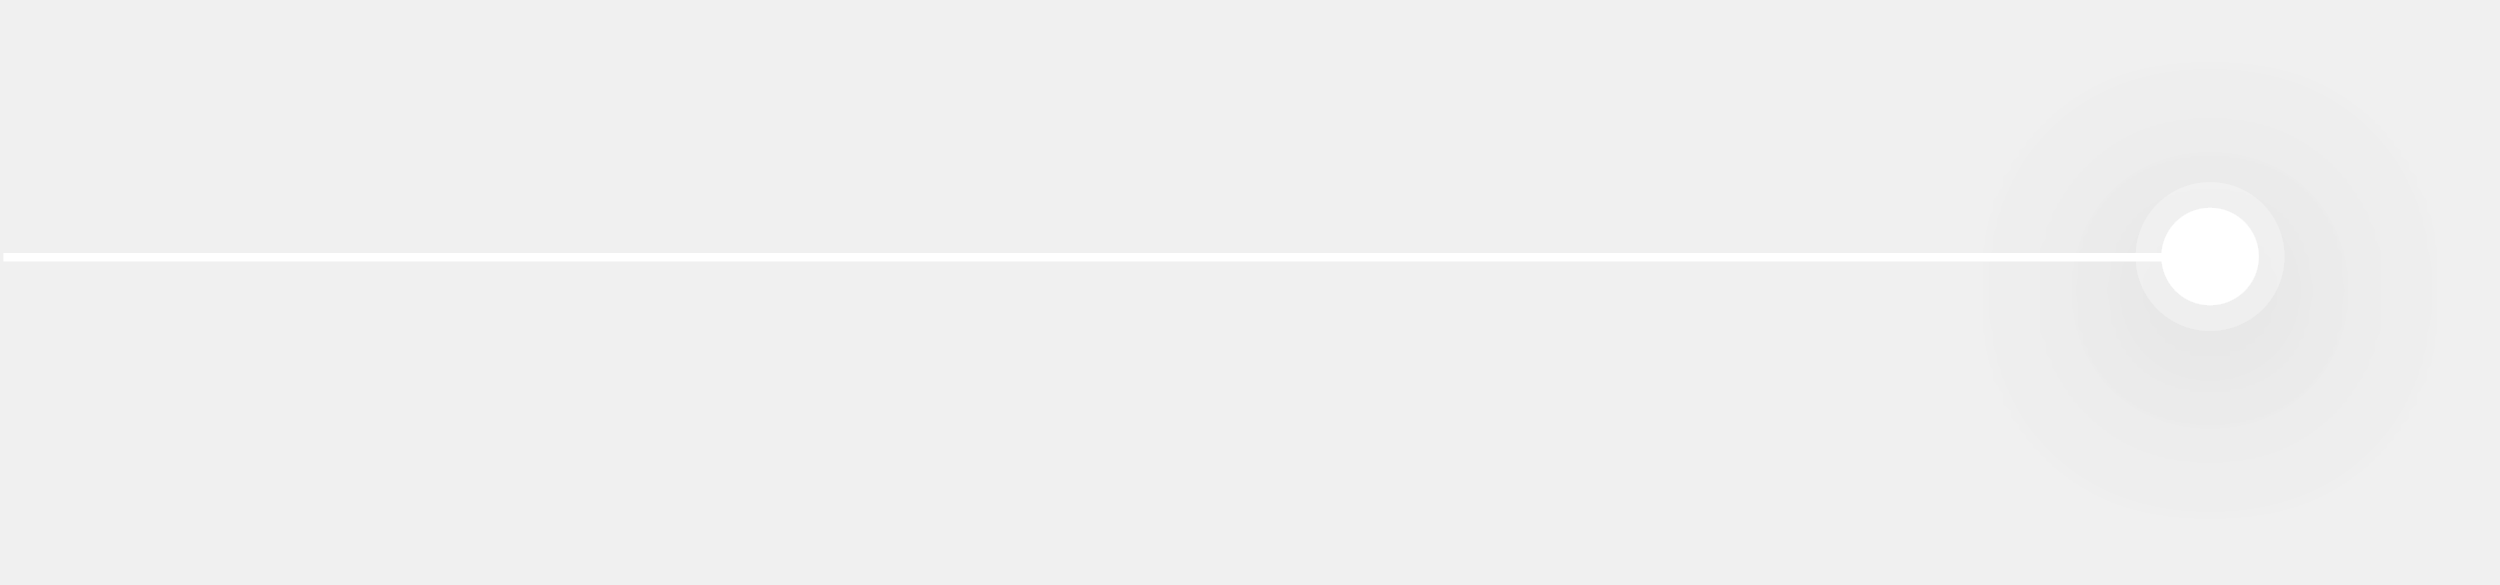
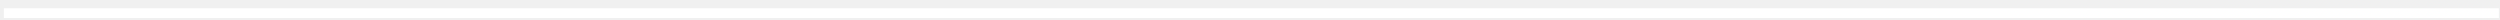
- <svg xmlns="http://www.w3.org/2000/svg" width="295" height="69" viewBox="0 0 295 69" fill="none">
-   <g opacity="0.3" filter="url(#filter0_d_2042_6)">
-     <circle cx="260.79" cy="30.27" r="8.759" fill="white" />
-   </g>
-   <g filter="url(#filter1_d_2042_6)">
-     <circle cx="260.791" cy="30.27" r="5.741" fill="white" />
-   </g>
-   <path d="M257.884 30.355L0.402 30.355" stroke="white" />
-   <defs>
-     <filter id="filter0_d_2042_6" x="227.031" y="0.51" width="67.519" height="67.519" filterUnits="userSpaceOnUse" color-interpolation-filters="sRGB">
-       <feFlood flood-opacity="0" result="BackgroundImageFix" />
-       <feColorMatrix in="SourceAlpha" type="matrix" values="0 0 0 0 0 0 0 0 0 0 0 0 0 0 0 0 0 0 127 0" result="hardAlpha" />
-       <feOffset dy="4" />
-       <feGaussianBlur stdDeviation="12.5" />
-       <feComposite in2="hardAlpha" operator="out" />
-       <feColorMatrix type="matrix" values="0 0 0 0 0 0 0 0 0 0 0 0 0 0 0 0 0 0 0.2 0" />
-       <feBlend mode="normal" in2="BackgroundImageFix" result="effect1_dropShadow_2042_6" />
-       <feBlend mode="normal" in="SourceGraphic" in2="effect1_dropShadow_2042_6" result="shape" />
-     </filter>
-     <filter id="filter1_d_2042_6" x="230.05" y="3.529" width="61.482" height="61.482" filterUnits="userSpaceOnUse" color-interpolation-filters="sRGB">
-       <feFlood flood-opacity="0" result="BackgroundImageFix" />
-       <feColorMatrix in="SourceAlpha" type="matrix" values="0 0 0 0 0 0 0 0 0 0 0 0 0 0 0 0 0 0 127 0" result="hardAlpha" />
-       <feOffset dy="4" />
-       <feGaussianBlur stdDeviation="12.5" />
-       <feComposite in2="hardAlpha" operator="out" />
-       <feColorMatrix type="matrix" values="0 0 0 0 0 0 0 0 0 0 0 0 0 0 0 0 0 0 0.2 0" />
-       <feBlend mode="normal" in2="BackgroundImageFix" result="effect1_dropShadow_2042_6" />
-       <feBlend mode="normal" in="SourceGraphic" in2="effect1_dropShadow_2042_6" result="shape" />
-     </filter>
-   </defs>
+ <svg xmlns="http://www.w3.org/2000/svg" width="258" height="2" viewBox="0 0 258 2" fill="none">
+   <path d="M257.884 1.355L0.402 1.355" stroke="white" />
</svg>
